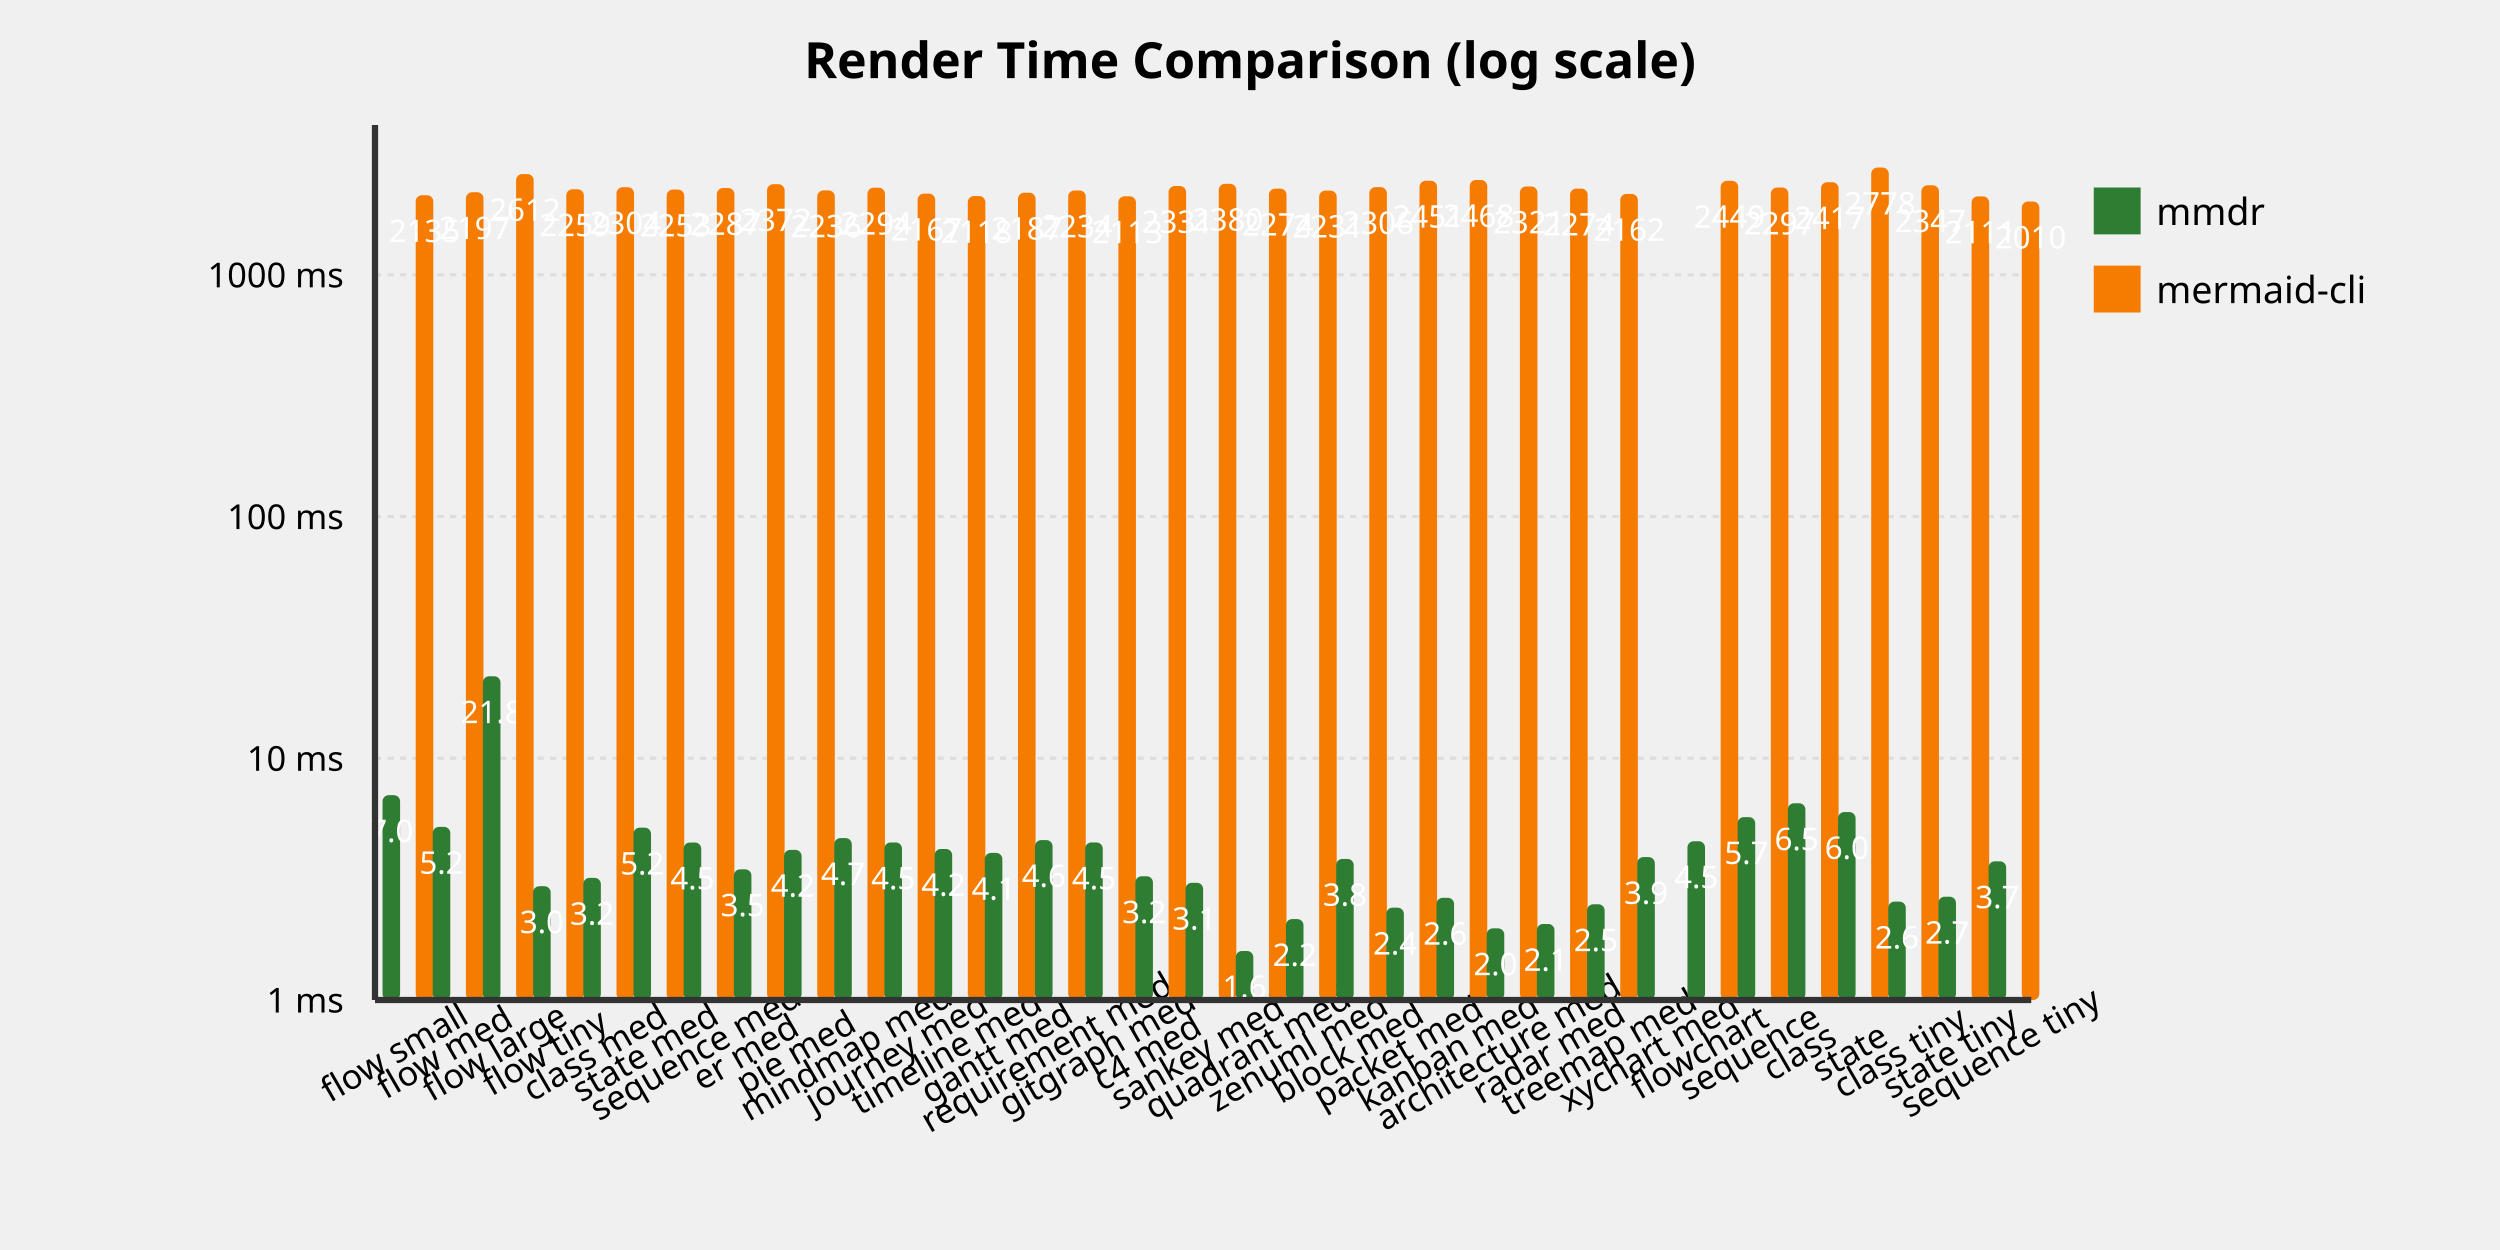
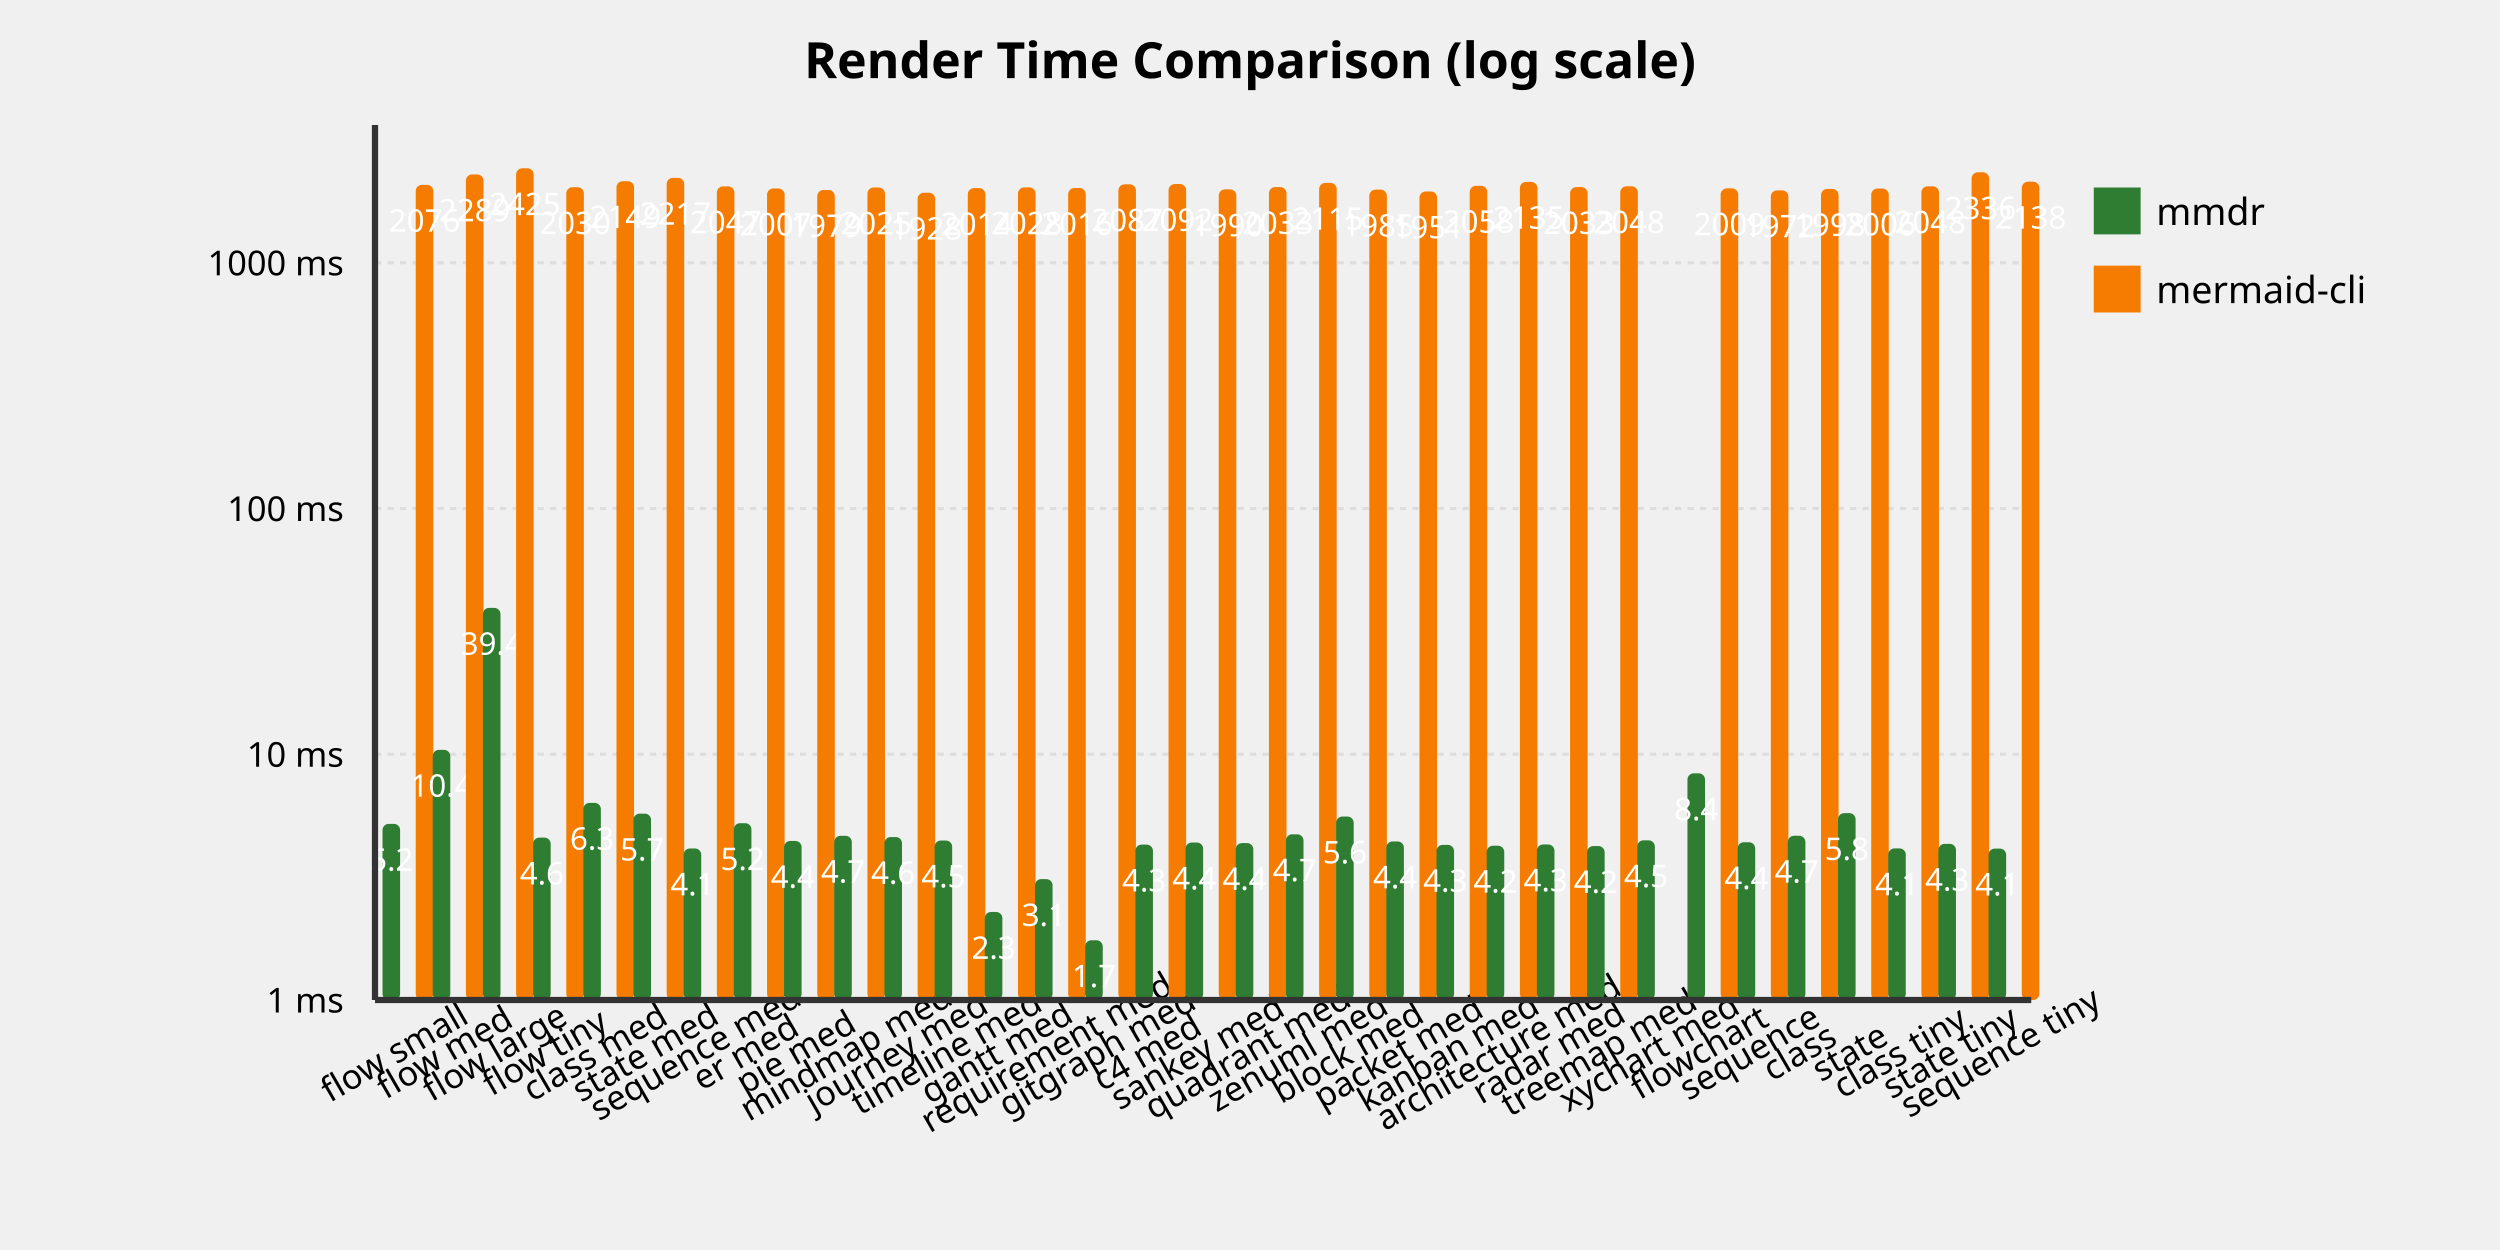
<svg xmlns="http://www.w3.org/2000/svg" viewBox="0 0 800 400">
  <style>
  .title { font: bold 16px sans-serif; }
  .axis-label { font: 12px sans-serif; }
  .tick-label { font: 11px sans-serif; }
  .legend { font: 12px sans-serif; }
  .bar-mmdr { fill: #2e7d32; }
  .bar-cli { fill: #f57c00; }
  .bar-label { font: 10px sans-serif; fill: white; }
</style>
  <text x="400.0" y="25" text-anchor="middle" class="title">Render Time Comparison (log scale)</text>
  <line x1="120" y1="320.0" x2="650" y2="320.0" stroke="#ddd" stroke-dasharray="2,2" />
  <text x="110" y="324.0" text-anchor="end" class="tick-label">1 ms</text>
-   <line x1="120" y1="242.649" x2="650" y2="242.649" stroke="#ddd" stroke-dasharray="2,2" />
-   <text x="110" y="246.649" text-anchor="end" class="tick-label">10 ms</text>
-   <line x1="120" y1="165.299" x2="650" y2="165.299" stroke="#ddd" stroke-dasharray="2,2" />
-   <text x="110" y="169.299" text-anchor="end" class="tick-label">100 ms</text>
-   <line x1="120" y1="87.948" x2="650" y2="87.948" stroke="#ddd" stroke-dasharray="2,2" />
-   <text x="110" y="91.948" text-anchor="end" class="tick-label">1000 ms</text>
-   <rect x="122.409" y="254.453" width="5.621" height="65.547" class="bar-mmdr" rx="2" />
-   <text x="125.22" y="269.453" text-anchor="middle" class="bar-label">7.0</text>
-   <rect x="133.03" y="62.469" width="5.621" height="257.531" class="bar-cli" rx="2" />
-   <text x="135.841" y="77.469" text-anchor="middle" class="bar-label">2135</text>
+   <line x1="120" y1="241.366" x2="650" y2="241.366" stroke="#ddd" stroke-dasharray="2,2" />
+   <text x="110" y="245.366" text-anchor="end" class="tick-label">10 ms</text>
+   <line x1="120" y1="162.732" x2="650" y2="162.732" stroke="#ddd" stroke-dasharray="2,2" />
+   <text x="110" y="166.732" text-anchor="end" class="tick-label">100 ms</text>
+   <line x1="120" y1="84.098" x2="650" y2="84.098" stroke="#ddd" stroke-dasharray="2,2" />
+   <text x="110" y="88.098" text-anchor="end" class="tick-label">1000 ms</text>
+   <rect x="122.409" y="263.63" width="5.621" height="56.37" class="bar-mmdr" rx="2" />
+   <text x="125.22" y="278.63" text-anchor="middle" class="bar-label">5.2</text>
+   <rect x="133.03" y="59.151" width="5.621" height="260.849" class="bar-cli" rx="2" />
+   <text x="135.841" y="74.151" text-anchor="middle" class="bar-label">2076</text>
  <text x="128.03" y="340" text-anchor="middle" class="tick-label" transform="rotate(-30 128.0303 340)">flow small</text>
-   <rect x="138.47" y="264.605" width="5.621" height="55.395" class="bar-mmdr" rx="2" />
-   <text x="141.28" y="279.605" text-anchor="middle" class="bar-label">5.2</text>
-   <rect x="149.091" y="61.511" width="5.621" height="258.489" class="bar-cli" rx="2" />
-   <text x="151.902" y="76.511" text-anchor="middle" class="bar-label">2197</text>
+   <rect x="138.47" y="239.958" width="5.621" height="80.042" class="bar-mmdr" rx="2" />
+   <text x="141.28" y="254.958" text-anchor="middle" class="bar-label">10.4</text>
+   <rect x="149.091" y="55.819" width="5.621" height="264.181" class="bar-cli" rx="2" />
+   <text x="151.902" y="70.819" text-anchor="middle" class="bar-label">2289</text>
  <text x="144.091" y="340" text-anchor="middle" class="tick-label" transform="rotate(-30 144.0909 340)">flow med</text>
-   <rect x="154.53" y="216.404" width="5.621" height="103.596" class="bar-mmdr" rx="2" />
-   <text x="157.341" y="231.404" text-anchor="middle" class="bar-label">21.8</text>
-   <rect x="165.152" y="55.695" width="5.621" height="264.305" class="bar-cli" rx="2" />
-   <text x="167.962" y="70.695" text-anchor="middle" class="bar-label">2612</text>
+   <rect x="154.53" y="194.515" width="5.621" height="125.485" class="bar-mmdr" rx="2" />
+   <text x="157.341" y="209.515" text-anchor="middle" class="bar-label">39.4</text>
+   <rect x="165.152" y="53.847" width="5.621" height="266.153" class="bar-cli" rx="2" />
+   <text x="167.962" y="68.847" text-anchor="middle" class="bar-label">2425</text>
  <text x="160.152" y="340" text-anchor="middle" class="tick-label" transform="rotate(-30 160.1515 340)">flow large</text>
-   <rect x="170.591" y="283.594" width="5.621" height="36.406" class="bar-mmdr" rx="2" />
-   <text x="173.402" y="298.594" text-anchor="middle" class="bar-label">3.0</text>
-   <rect x="181.212" y="60.568" width="5.621" height="259.432" class="bar-cli" rx="2" />
-   <text x="184.023" y="75.568" text-anchor="middle" class="bar-label">2259</text>
+   <rect x="170.591" y="268.032" width="5.621" height="51.968" class="bar-mmdr" rx="2" />
+   <text x="173.402" y="283.032" text-anchor="middle" class="bar-label">4.6</text>
+   <rect x="181.212" y="59.911" width="5.621" height="260.089" class="bar-cli" rx="2" />
+   <text x="184.023" y="74.911" text-anchor="middle" class="bar-label">2030</text>
  <text x="176.212" y="340" text-anchor="middle" class="tick-label" transform="rotate(-30 176.2121 340)">flow tiny</text>
-   <rect x="186.652" y="280.921" width="5.621" height="39.079" class="bar-mmdr" rx="2" />
-   <text x="189.462" y="295.921" text-anchor="middle" class="bar-label">3.2</text>
-   <rect x="197.273" y="59.908" width="5.621" height="260.092" class="bar-cli" rx="2" />
-   <text x="200.083" y="74.908" text-anchor="middle" class="bar-label">2304</text>
+   <rect x="186.652" y="256.917" width="5.621" height="63.083" class="bar-mmdr" rx="2" />
+   <text x="189.462" y="271.917" text-anchor="middle" class="bar-label">6.3</text>
+   <rect x="197.273" y="57.976" width="5.621" height="262.024" class="bar-cli" rx="2" />
+   <text x="200.083" y="72.976" text-anchor="middle" class="bar-label">2149</text>
  <text x="192.273" y="340" text-anchor="middle" class="tick-label" transform="rotate(-30 192.2727 340)">class med</text>
-   <rect x="202.712" y="264.85" width="5.621" height="55.15" class="bar-mmdr" rx="2" />
-   <text x="205.523" y="279.85" text-anchor="middle" class="bar-label">5.2</text>
-   <rect x="213.333" y="60.66" width="5.621" height="259.34" class="bar-cli" rx="2" />
-   <text x="216.144" y="75.66" text-anchor="middle" class="bar-label">2253</text>
+   <rect x="202.712" y="260.364" width="5.621" height="59.636" class="bar-mmdr" rx="2" />
+   <text x="205.523" y="275.364" text-anchor="middle" class="bar-label">5.7</text>
+   <rect x="213.333" y="56.91" width="5.621" height="263.09" class="bar-cli" rx="2" />
+   <text x="216.144" y="71.91" text-anchor="middle" class="bar-label">2217</text>
  <text x="208.333" y="340" text-anchor="middle" class="tick-label" transform="rotate(-30 208.3333 340)">state med</text>
-   <rect x="218.773" y="269.6" width="5.621" height="50.4" class="bar-mmdr" rx="2" />
-   <text x="221.583" y="284.6" text-anchor="middle" class="bar-label">4.5</text>
-   <rect x="229.394" y="60.162" width="5.621" height="259.838" class="bar-cli" rx="2" />
-   <text x="232.205" y="75.162" text-anchor="middle" class="bar-label">2287</text>
+   <rect x="218.773" y="271.509" width="5.621" height="48.491" class="bar-mmdr" rx="2" />
+   <text x="221.583" y="286.509" text-anchor="middle" class="bar-label">4.1</text>
+   <rect x="229.394" y="59.639" width="5.621" height="260.361" class="bar-cli" rx="2" />
+   <text x="232.205" y="74.639" text-anchor="middle" class="bar-label">2047</text>
  <text x="224.394" y="340" text-anchor="middle" class="tick-label" transform="rotate(-30 224.3939 340)">sequence med</text>
-   <rect x="234.833" y="278.195" width="5.621" height="41.805" class="bar-mmdr" rx="2" />
-   <text x="237.644" y="293.195" text-anchor="middle" class="bar-label">3.5</text>
-   <rect x="245.455" y="58.937" width="5.621" height="261.063" class="bar-cli" rx="2" />
-   <text x="248.265" y="73.937" text-anchor="middle" class="bar-label">2372</text>
+   <rect x="234.833" y="263.415" width="5.621" height="56.585" class="bar-mmdr" rx="2" />
+   <text x="237.644" y="278.415" text-anchor="middle" class="bar-label">5.2</text>
+   <rect x="245.455" y="60.305" width="5.621" height="259.695" class="bar-cli" rx="2" />
+   <text x="248.265" y="75.305" text-anchor="middle" class="bar-label">2007</text>
  <text x="240.455" y="340" text-anchor="middle" class="tick-label" transform="rotate(-30 240.4545 340)">er med</text>
-   <rect x="250.894" y="271.962" width="5.621" height="48.038" class="bar-mmdr" rx="2" />
-   <text x="253.705" y="286.962" text-anchor="middle" class="bar-label">4.2</text>
-   <rect x="261.515" y="60.921" width="5.621" height="259.079" class="bar-cli" rx="2" />
-   <text x="264.326" y="75.921" text-anchor="middle" class="bar-label">2236</text>
+   <rect x="250.894" y="269.103" width="5.621" height="50.897" class="bar-mmdr" rx="2" />
+   <text x="253.705" y="284.103" text-anchor="middle" class="bar-label">4.4</text>
+   <rect x="261.515" y="60.796" width="5.621" height="259.204" class="bar-cli" rx="2" />
+   <text x="264.326" y="75.796" text-anchor="middle" class="bar-label">1979</text>
  <text x="256.515" y="340" text-anchor="middle" class="tick-label" transform="rotate(-30 256.5152 340)">pie med</text>
-   <rect x="266.955" y="268.19" width="5.621" height="51.81" class="bar-mmdr" rx="2" />
-   <text x="269.765" y="283.19" text-anchor="middle" class="bar-label">4.7</text>
-   <rect x="277.576" y="60.062" width="5.621" height="259.938" class="bar-cli" rx="2" />
-   <text x="280.386" y="75.062" text-anchor="middle" class="bar-label">2294</text>
+   <rect x="266.955" y="267.457" width="5.621" height="52.543" class="bar-mmdr" rx="2" />
+   <text x="269.765" y="282.457" text-anchor="middle" class="bar-label">4.7</text>
+   <rect x="277.576" y="59.996" width="5.621" height="260.004" class="bar-cli" rx="2" />
+   <text x="280.386" y="74.996" text-anchor="middle" class="bar-label">2025</text>
  <text x="272.576" y="340" text-anchor="middle" class="tick-label" transform="rotate(-30 272.5758 340)">mindmap med</text>
-   <rect x="283.015" y="269.585" width="5.621" height="50.415" class="bar-mmdr" rx="2" />
-   <text x="285.826" y="284.585" text-anchor="middle" class="bar-label">4.5</text>
-   <rect x="293.636" y="61.962" width="5.621" height="258.038" class="bar-cli" rx="2" />
-   <text x="296.447" y="76.962" text-anchor="middle" class="bar-label">2167</text>
+   <rect x="283.015" y="267.856" width="5.621" height="52.144" class="bar-mmdr" rx="2" />
+   <text x="285.826" y="282.856" text-anchor="middle" class="bar-label">4.6</text>
+   <rect x="293.636" y="61.671" width="5.621" height="258.329" class="bar-cli" rx="2" />
+   <text x="296.447" y="76.671" text-anchor="middle" class="bar-label">1928</text>
  <text x="288.636" y="340" text-anchor="middle" class="tick-label" transform="rotate(-30 288.6364 340)">journey med</text>
-   <rect x="299.076" y="271.673" width="5.621" height="48.327" class="bar-mmdr" rx="2" />
-   <text x="301.886" y="286.673" text-anchor="middle" class="bar-label">4.2</text>
-   <rect x="309.697" y="62.731" width="5.621" height="257.269" class="bar-cli" rx="2" />
-   <text x="312.508" y="77.731" text-anchor="middle" class="bar-label">2118</text>
+   <rect x="299.076" y="268.967" width="5.621" height="51.033" class="bar-mmdr" rx="2" />
+   <text x="301.886" y="283.967" text-anchor="middle" class="bar-label">4.5</text>
+   <rect x="309.697" y="60.19" width="5.621" height="259.81" class="bar-cli" rx="2" />
+   <text x="312.508" y="75.19" text-anchor="middle" class="bar-label">2014</text>
  <text x="304.697" y="340" text-anchor="middle" class="tick-label" transform="rotate(-30 304.697 340)">timeline med</text>
-   <rect x="315.136" y="272.925" width="5.621" height="47.075" class="bar-mmdr" rx="2" />
-   <text x="317.947" y="287.925" text-anchor="middle" class="bar-label">4.1</text>
-   <rect x="325.758" y="61.665" width="5.621" height="258.335" class="bar-cli" rx="2" />
-   <text x="328.568" y="76.665" text-anchor="middle" class="bar-label">2187</text>
+   <rect x="315.136" y="291.829" width="5.621" height="28.171" class="bar-mmdr" rx="2" />
+   <text x="317.947" y="306.829" text-anchor="middle" class="bar-label">2.3</text>
+   <rect x="325.758" y="59.958" width="5.621" height="260.042" class="bar-cli" rx="2" />
+   <text x="328.568" y="74.958" text-anchor="middle" class="bar-label">2028</text>
  <text x="320.758" y="340" text-anchor="middle" class="tick-label" transform="rotate(-30 320.7576 340)">gantt med</text>
-   <rect x="331.197" y="268.827" width="5.621" height="51.173" class="bar-mmdr" rx="2" />
-   <text x="334.008" y="283.827" text-anchor="middle" class="bar-label">4.6</text>
-   <rect x="341.818" y="60.952" width="5.621" height="259.048" class="bar-cli" rx="2" />
-   <text x="344.629" y="75.952" text-anchor="middle" class="bar-label">2234</text>
+   <rect x="331.197" y="281.314" width="5.621" height="38.686" class="bar-mmdr" rx="2" />
+   <text x="334.008" y="296.314" text-anchor="middle" class="bar-label">3.1</text>
+   <rect x="341.818" y="60.156" width="5.621" height="259.844" class="bar-cli" rx="2" />
+   <text x="344.629" y="75.156" text-anchor="middle" class="bar-label">2016</text>
  <text x="336.818" y="340" text-anchor="middle" class="tick-label" transform="rotate(-30 336.8182 340)">requirement med</text>
-   <rect x="347.258" y="269.582" width="5.621" height="50.418" class="bar-mmdr" rx="2" />
-   <text x="350.068" y="284.582" text-anchor="middle" class="bar-label">4.5</text>
-   <rect x="357.879" y="62.809" width="5.621" height="257.191" class="bar-cli" rx="2" />
-   <text x="360.689" y="77.809" text-anchor="middle" class="bar-label">2113</text>
+   <rect x="347.258" y="300.89" width="5.621" height="19.11" class="bar-mmdr" rx="2" />
+   <text x="350.068" y="315.89" text-anchor="middle" class="bar-label">1.7</text>
+   <rect x="357.879" y="58.981" width="5.621" height="261.019" class="bar-cli" rx="2" />
+   <text x="360.689" y="73.981" text-anchor="middle" class="bar-label">2087</text>
  <text x="352.879" y="340" text-anchor="middle" class="tick-label" transform="rotate(-30 352.8788 340)">gitgraph med</text>
-   <rect x="363.318" y="280.407" width="5.621" height="39.593" class="bar-mmdr" rx="2" />
-   <text x="366.129" y="295.407" text-anchor="middle" class="bar-label">3.2</text>
-   <rect x="373.939" y="59.525" width="5.621" height="260.475" class="bar-cli" rx="2" />
-   <text x="376.75" y="74.525" text-anchor="middle" class="bar-label">2331</text>
+   <rect x="363.318" y="270.277" width="5.621" height="49.723" class="bar-mmdr" rx="2" />
+   <text x="366.129" y="285.277" text-anchor="middle" class="bar-label">4.3</text>
+   <rect x="373.939" y="58.889" width="5.621" height="261.111" class="bar-cli" rx="2" />
+   <text x="376.75" y="73.889" text-anchor="middle" class="bar-label">2092</text>
  <text x="368.939" y="340" text-anchor="middle" class="tick-label" transform="rotate(-30 368.9394 340)">c4 med</text>
-   <rect x="379.379" y="282.489" width="5.621" height="37.511" class="bar-mmdr" rx="2" />
-   <text x="382.189" y="297.489" text-anchor="middle" class="bar-label">3.1</text>
-   <rect x="390" y="58.821" width="5.621" height="261.179" class="bar-cli" rx="2" />
-   <text x="392.811" y="73.821" text-anchor="middle" class="bar-label">2380</text>
+   <rect x="379.379" y="269.607" width="5.621" height="50.393" class="bar-mmdr" rx="2" />
+   <text x="382.189" y="284.607" text-anchor="middle" class="bar-label">4.4</text>
+   <rect x="390" y="60.591" width="5.621" height="259.409" class="bar-cli" rx="2" />
+   <text x="392.811" y="75.591" text-anchor="middle" class="bar-label">1990</text>
  <text x="385" y="340" text-anchor="middle" class="tick-label" transform="rotate(-30 385 340)">sankey med</text>
-   <rect x="395.439" y="304.32" width="5.621" height="15.68" class="bar-mmdr" rx="2" />
-   <text x="398.25" y="319.32" text-anchor="middle" class="bar-label">1.6</text>
-   <rect x="406.061" y="60.357" width="5.621" height="259.643" class="bar-cli" rx="2" />
-   <text x="408.871" y="75.357" text-anchor="middle" class="bar-label">2274</text>
+   <rect x="395.439" y="269.785" width="5.621" height="50.215" class="bar-mmdr" rx="2" />
+   <text x="398.25" y="284.785" text-anchor="middle" class="bar-label">4.4</text>
+   <rect x="406.061" y="59.865" width="5.621" height="260.135" class="bar-cli" rx="2" />
+   <text x="408.871" y="74.865" text-anchor="middle" class="bar-label">2033</text>
  <text x="401.061" y="340" text-anchor="middle" class="tick-label" transform="rotate(-30 401.0606 340)">quadrant med</text>
-   <rect x="411.5" y="294.104" width="5.621" height="25.896" class="bar-mmdr" rx="2" />
-   <text x="414.311" y="309.104" text-anchor="middle" class="bar-label">2.2</text>
-   <rect x="422.121" y="60.991" width="5.621" height="259.009" class="bar-cli" rx="2" />
-   <text x="424.932" y="75.991" text-anchor="middle" class="bar-label">2231</text>
+   <rect x="411.5" y="266.976" width="5.621" height="53.024" class="bar-mmdr" rx="2" />
+   <text x="414.311" y="281.976" text-anchor="middle" class="bar-label">4.7</text>
+   <rect x="422.121" y="58.522" width="5.621" height="261.478" class="bar-cli" rx="2" />
+   <text x="424.932" y="73.522" text-anchor="middle" class="bar-label">2115</text>
  <text x="417.121" y="340" text-anchor="middle" class="tick-label" transform="rotate(-30 417.1212 340)">zenuml med</text>
-   <rect x="427.561" y="274.858" width="5.621" height="45.142" class="bar-mmdr" rx="2" />
-   <text x="430.371" y="289.858" text-anchor="middle" class="bar-label">3.8</text>
-   <rect x="438.182" y="59.883" width="5.621" height="260.117" class="bar-cli" rx="2" />
-   <text x="440.992" y="74.883" text-anchor="middle" class="bar-label">2306</text>
+   <rect x="427.561" y="261.287" width="5.621" height="58.713" class="bar-mmdr" rx="2" />
+   <text x="430.371" y="276.287" text-anchor="middle" class="bar-label">5.6</text>
+   <rect x="438.182" y="60.679" width="5.621" height="259.321" class="bar-cli" rx="2" />
+   <text x="440.992" y="75.679" text-anchor="middle" class="bar-label">1985</text>
  <text x="433.182" y="340" text-anchor="middle" class="tick-label" transform="rotate(-30 433.1818 340)">block med</text>
-   <rect x="443.621" y="290.456" width="5.621" height="29.544" class="bar-mmdr" rx="2" />
-   <text x="446.432" y="305.456" text-anchor="middle" class="bar-label">2.4</text>
-   <rect x="454.242" y="57.836" width="5.621" height="262.164" class="bar-cli" rx="2" />
-   <text x="457.053" y="72.836" text-anchor="middle" class="bar-label">2451</text>
+   <rect x="443.621" y="269.263" width="5.621" height="50.737" class="bar-mmdr" rx="2" />
+   <text x="446.432" y="284.263" text-anchor="middle" class="bar-label">4.4</text>
+   <rect x="454.242" y="61.265" width="5.621" height="258.735" class="bar-cli" rx="2" />
+   <text x="457.053" y="76.265" text-anchor="middle" class="bar-label">1951</text>
  <text x="449.242" y="340" text-anchor="middle" class="tick-label" transform="rotate(-30 449.2424 340)">packet med</text>
-   <rect x="459.682" y="287.293" width="5.621" height="32.707" class="bar-mmdr" rx="2" />
-   <text x="462.492" y="302.293" text-anchor="middle" class="bar-label">2.6</text>
-   <rect x="470.303" y="57.603" width="5.621" height="262.397" class="bar-cli" rx="2" />
-   <text x="473.114" y="72.603" text-anchor="middle" class="bar-label">2468</text>
+   <rect x="459.682" y="270.365" width="5.621" height="49.635" class="bar-mmdr" rx="2" />
+   <text x="462.492" y="285.365" text-anchor="middle" class="bar-label">4.3</text>
+   <rect x="470.303" y="59.455" width="5.621" height="260.545" class="bar-cli" rx="2" />
+   <text x="473.114" y="74.455" text-anchor="middle" class="bar-label">2058</text>
  <text x="465.303" y="340" text-anchor="middle" class="tick-label" transform="rotate(-30 465.303 340)">kanban med</text>
-   <rect x="475.742" y="297.074" width="5.621" height="22.926" class="bar-mmdr" rx="2" />
-   <text x="478.553" y="312.074" text-anchor="middle" class="bar-label">2.0</text>
-   <rect x="486.364" y="59.663" width="5.621" height="260.337" class="bar-cli" rx="2" />
-   <text x="489.174" y="74.663" text-anchor="middle" class="bar-label">2321</text>
+   <rect x="475.742" y="270.629" width="5.621" height="49.371" class="bar-mmdr" rx="2" />
+   <text x="478.553" y="285.629" text-anchor="middle" class="bar-label">4.2</text>
+   <rect x="486.364" y="58.198" width="5.621" height="261.802" class="bar-cli" rx="2" />
+   <text x="489.174" y="73.198" text-anchor="middle" class="bar-label">2135</text>
  <text x="481.364" y="340" text-anchor="middle" class="tick-label" transform="rotate(-30 481.3636 340)">architecture med</text>
-   <rect x="491.803" y="295.67" width="5.621" height="24.33" class="bar-mmdr" rx="2" />
-   <text x="494.614" y="310.67" text-anchor="middle" class="bar-label">2.1</text>
-   <rect x="502.424" y="60.346" width="5.621" height="259.654" class="bar-cli" rx="2" />
-   <text x="505.235" y="75.346" text-anchor="middle" class="bar-label">2274</text>
+   <rect x="491.803" y="270.235" width="5.621" height="49.765" class="bar-mmdr" rx="2" />
+   <text x="494.614" y="285.235" text-anchor="middle" class="bar-label">4.3</text>
+   <rect x="502.424" y="59.87" width="5.621" height="260.13" class="bar-cli" rx="2" />
+   <text x="505.235" y="74.87" text-anchor="middle" class="bar-label">2033</text>
  <text x="497.424" y="340" text-anchor="middle" class="tick-label" transform="rotate(-30 497.4242 340)">radar med</text>
-   <rect x="507.864" y="289.366" width="5.621" height="30.634" class="bar-mmdr" rx="2" />
-   <text x="510.674" y="304.366" text-anchor="middle" class="bar-label">2.5</text>
-   <rect x="518.485" y="62.052" width="5.621" height="257.948" class="bar-cli" rx="2" />
-   <text x="521.295" y="77.052" text-anchor="middle" class="bar-label">2162</text>
+   <rect x="507.864" y="270.737" width="5.621" height="49.263" class="bar-mmdr" rx="2" />
+   <text x="510.674" y="285.737" text-anchor="middle" class="bar-label">4.2</text>
+   <rect x="518.485" y="59.61" width="5.621" height="260.39" class="bar-cli" rx="2" />
+   <text x="521.295" y="74.61" text-anchor="middle" class="bar-label">2048</text>
  <text x="513.485" y="340" text-anchor="middle" class="tick-label" transform="rotate(-30 513.4848 340)">treemap med</text>
-   <rect x="523.924" y="274.259" width="5.621" height="45.741" class="bar-mmdr" rx="2" />
-   <text x="526.735" y="289.259" text-anchor="middle" class="bar-label">3.9</text>
+   <rect x="523.924" y="268.897" width="5.621" height="51.103" class="bar-mmdr" rx="2" />
+   <text x="526.735" y="283.897" text-anchor="middle" class="bar-label">4.5</text>
  <text x="529.545" y="340" text-anchor="middle" class="tick-label" transform="rotate(-30 529.5455 340)">xychart med</text>
-   <rect x="539.985" y="269.197" width="5.621" height="50.803" class="bar-mmdr" rx="2" />
-   <text x="542.795" y="284.197" text-anchor="middle" class="bar-label">4.5</text>
-   <rect x="550.606" y="57.862" width="5.621" height="262.138" class="bar-cli" rx="2" />
-   <text x="553.417" y="72.862" text-anchor="middle" class="bar-label">2449</text>
+   <rect x="539.985" y="247.467" width="5.621" height="72.533" class="bar-mmdr" rx="2" />
+   <text x="542.795" y="262.467" text-anchor="middle" class="bar-label">8.4</text>
+   <rect x="550.606" y="60.275" width="5.621" height="259.725" class="bar-cli" rx="2" />
+   <text x="553.417" y="75.275" text-anchor="middle" class="bar-label">2009</text>
  <text x="545.606" y="340" text-anchor="middle" class="tick-label" transform="rotate(-30 545.6061 340)">flowchart</text>
-   <rect x="556.045" y="261.473" width="5.621" height="58.527" class="bar-mmdr" rx="2" />
-   <text x="558.856" y="276.473" text-anchor="middle" class="bar-label">5.7</text>
-   <rect x="566.667" y="60.007" width="5.621" height="259.993" class="bar-cli" rx="2" />
-   <text x="569.477" y="75.007" text-anchor="middle" class="bar-label">2297</text>
+   <rect x="556.045" y="269.516" width="5.621" height="50.484" class="bar-mmdr" rx="2" />
+   <text x="558.856" y="284.516" text-anchor="middle" class="bar-label">4.4</text>
+   <rect x="566.667" y="60.917" width="5.621" height="259.083" class="bar-cli" rx="2" />
+   <text x="569.477" y="75.917" text-anchor="middle" class="bar-label">1972</text>
  <text x="561.667" y="340" text-anchor="middle" class="tick-label" transform="rotate(-30 561.6667 340)">sequence</text>
-   <rect x="572.106" y="257.048" width="5.621" height="62.952" class="bar-mmdr" rx="2" />
-   <text x="574.917" y="272.048" text-anchor="middle" class="bar-label">6.5</text>
-   <rect x="582.727" y="58.3" width="5.621" height="261.7" class="bar-cli" rx="2" />
-   <text x="585.538" y="73.3" text-anchor="middle" class="bar-label">2417</text>
+   <rect x="572.106" y="267.443" width="5.621" height="52.557" class="bar-mmdr" rx="2" />
+   <text x="574.917" y="282.443" text-anchor="middle" class="bar-label">4.7</text>
+   <rect x="582.727" y="60.455" width="5.621" height="259.545" class="bar-cli" rx="2" />
+   <text x="585.538" y="75.455" text-anchor="middle" class="bar-label">1998</text>
  <text x="577.727" y="340" text-anchor="middle" class="tick-label" transform="rotate(-30 577.7273 340)">class</text>
-   <rect x="588.167" y="259.86" width="5.621" height="60.14" class="bar-mmdr" rx="2" />
-   <text x="590.977" y="274.86" text-anchor="middle" class="bar-label">6.0</text>
-   <rect x="598.788" y="53.621" width="5.621" height="266.379" class="bar-cli" rx="2" />
-   <text x="601.598" y="68.621" text-anchor="middle" class="bar-label">2778</text>
+   <rect x="588.167" y="260.196" width="5.621" height="59.804" class="bar-mmdr" rx="2" />
+   <text x="590.977" y="275.196" text-anchor="middle" class="bar-label">5.8</text>
+   <rect x="598.788" y="60.326" width="5.621" height="259.674" class="bar-cli" rx="2" />
+   <text x="601.598" y="75.326" text-anchor="middle" class="bar-label">2006</text>
  <text x="593.788" y="340" text-anchor="middle" class="tick-label" transform="rotate(-30 593.7879 340)">state</text>
-   <rect x="604.227" y="288.523" width="5.621" height="31.477" class="bar-mmdr" rx="2" />
-   <text x="607.038" y="303.523" text-anchor="middle" class="bar-label">2.6</text>
-   <rect x="614.848" y="59.292" width="5.621" height="260.708" class="bar-cli" rx="2" />
-   <text x="617.659" y="74.292" text-anchor="middle" class="bar-label">2347</text>
+   <rect x="604.227" y="271.487" width="5.621" height="48.513" class="bar-mmdr" rx="2" />
+   <text x="607.038" y="286.487" text-anchor="middle" class="bar-label">4.1</text>
+   <rect x="614.848" y="59.618" width="5.621" height="260.382" class="bar-cli" rx="2" />
+   <text x="617.659" y="74.618" text-anchor="middle" class="bar-label">2048</text>
  <text x="609.848" y="340" text-anchor="middle" class="tick-label" transform="rotate(-30 609.8485 340)">class tiny</text>
-   <rect x="620.288" y="286.95" width="5.621" height="33.05" class="bar-mmdr" rx="2" />
-   <text x="623.098" y="301.95" text-anchor="middle" class="bar-label">2.7</text>
-   <rect x="630.909" y="62.848" width="5.621" height="257.152" class="bar-cli" rx="2" />
-   <text x="633.72" y="77.848" text-anchor="middle" class="bar-label">2111</text>
+   <rect x="620.288" y="270.028" width="5.621" height="49.972" class="bar-mmdr" rx="2" />
+   <text x="623.098" y="285.028" text-anchor="middle" class="bar-label">4.3</text>
+   <rect x="630.909" y="55.13" width="5.621" height="264.87" class="bar-cli" rx="2" />
+   <text x="633.72" y="70.13" text-anchor="middle" class="bar-label">2336</text>
  <text x="625.909" y="340" text-anchor="middle" class="tick-label" transform="rotate(-30 625.9091 340)">state tiny</text>
-   <rect x="636.348" y="275.624" width="5.621" height="44.376" class="bar-mmdr" rx="2" />
-   <text x="639.159" y="290.624" text-anchor="middle" class="bar-label">3.7</text>
-   <rect x="646.97" y="64.492" width="5.621" height="255.508" class="bar-cli" rx="2" />
-   <text x="649.78" y="79.492" text-anchor="middle" class="bar-label">2010</text>
+   <rect x="636.348" y="271.547" width="5.621" height="48.453" class="bar-mmdr" rx="2" />
+   <text x="639.159" y="286.547" text-anchor="middle" class="bar-label">4.1</text>
+   <rect x="646.97" y="58.142" width="5.621" height="261.858" class="bar-cli" rx="2" />
+   <text x="649.78" y="73.142" text-anchor="middle" class="bar-label">2138</text>
  <text x="641.97" y="340" text-anchor="middle" class="tick-label" transform="rotate(-30 641.9697 340)">sequence tiny</text>
  <rect x="670" y="60" width="15" height="15" class="bar-mmdr" />
  <text x="690" y="72" class="legend">mmdr</text>
  <rect x="670" y="85" width="15" height="15" class="bar-cli" />
  <text x="690" y="97" class="legend">mermaid-cli</text>
  <line x1="120" y1="40" x2="120" y2="320" stroke="#333" stroke-width="2" />
  <line x1="120" y1="320" x2="650" y2="320" stroke="#333" stroke-width="2" />
</svg>
